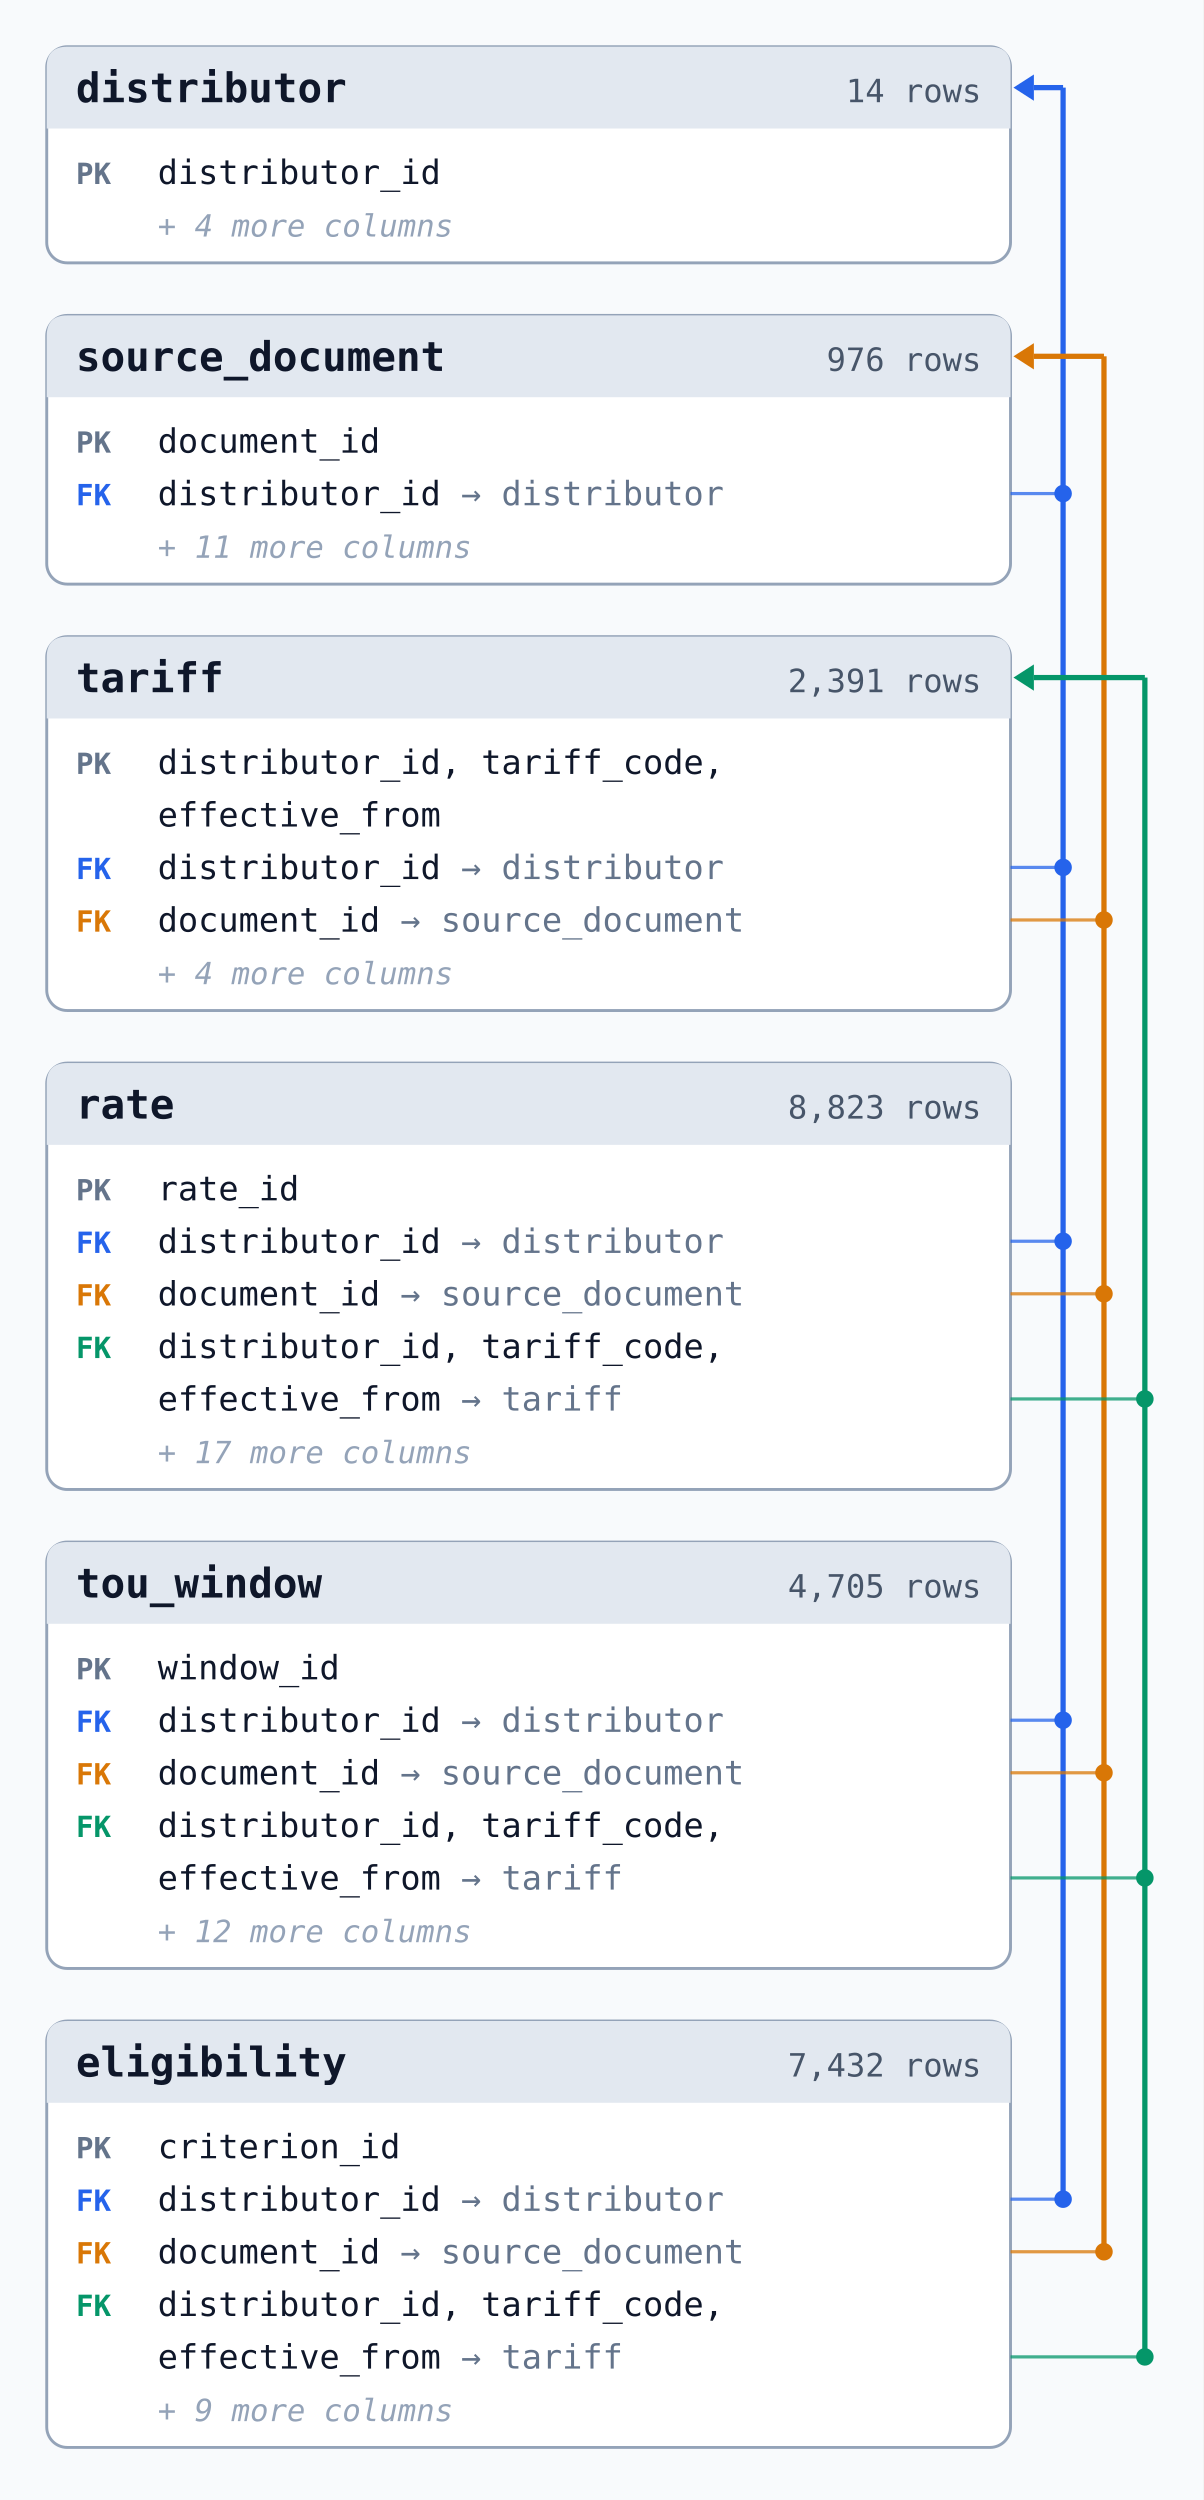
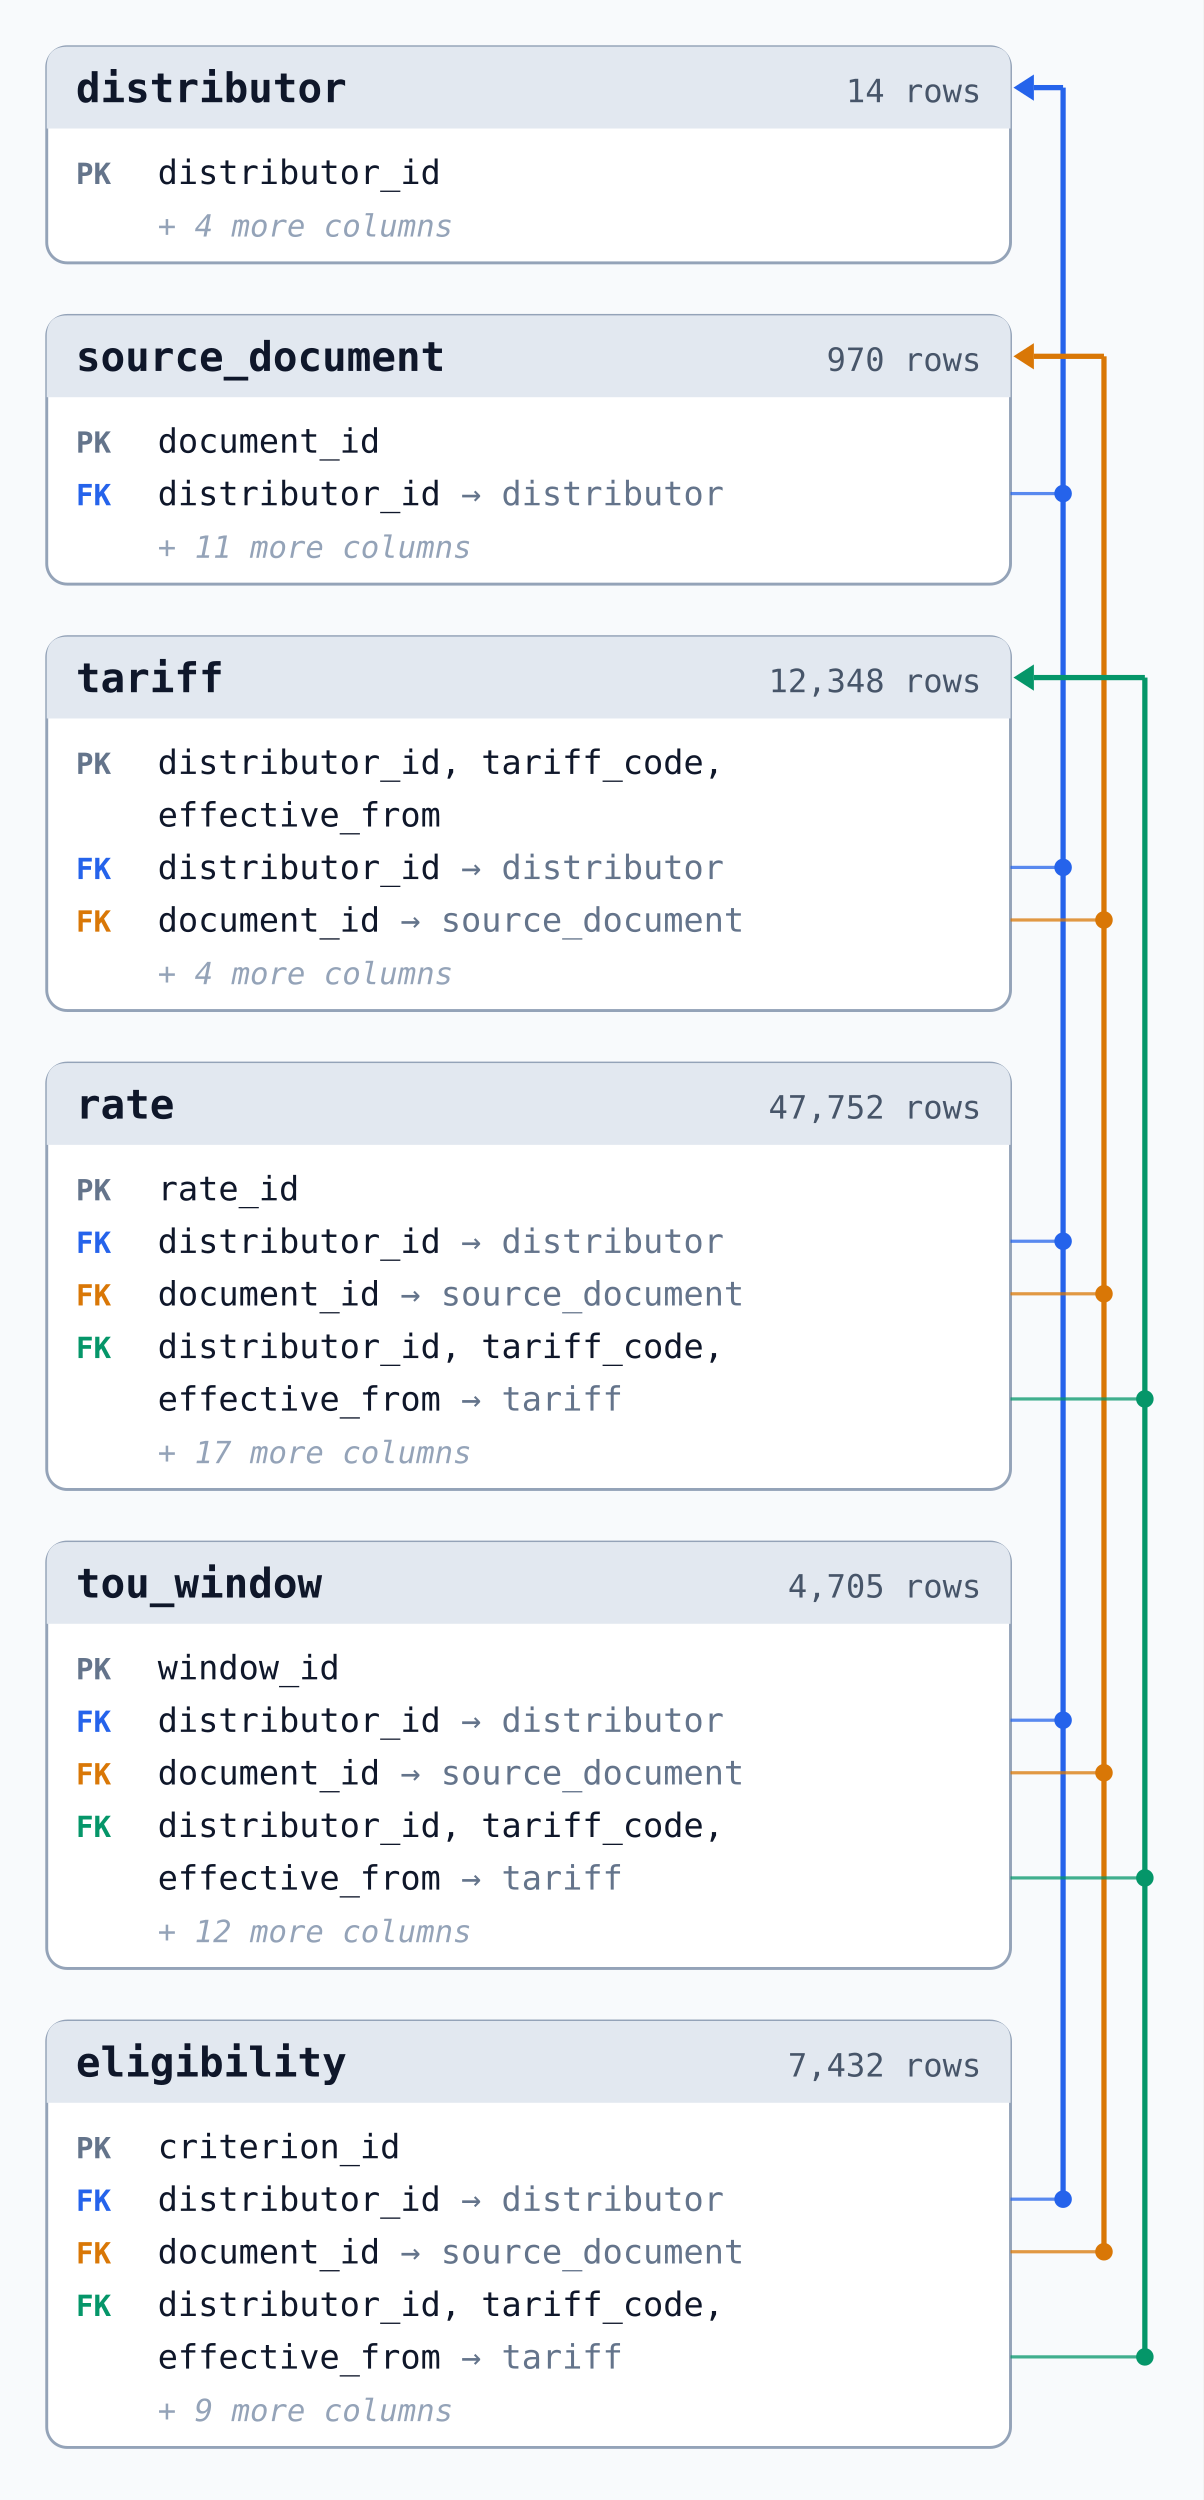
<svg xmlns="http://www.w3.org/2000/svg" width="412" height="856" viewBox="0 0 412 856" role="img" aria-labelledby="erd-title">
  <style>text{font-family:ui-monospace,SFMono-Regular,Menlo,Consolas,monospace;fill:#0f172a}.box{fill:#ffffff;stroke:#94a3b8}.head{fill:#e2e8f0}.n{font-size:14px;font-weight:700}.r{font-size:11px;fill:#475569}.k{font-size:10px;font-weight:700;fill:#64748b}.c{font-size:11.5px}.t{fill:#64748b}.m{font-size:10.5px;fill:#94a3b8;font-style:italic}.bus{fill:none;stroke-width:1.8}.tick{fill:none;stroke-width:1.1;stroke-opacity:.75}</style>
  <rect width="412" height="856" fill="#f8fafc" />
  <g>
    <rect x="16" y="16" width="330" height="74" rx="7" class="box" />
    <path d="M16,44 V23 q0,-7 7,-7 H339 q7,0 7,7 V44 z" class="head" />
    <text x="26" y="35" class="n">distributor</text>
    <text x="336" y="35" class="r" text-anchor="end">14 rows</text>
    <text x="26" y="63" class="k">PK</text>
    <text x="54" y="63" class="c">distributor_id</text>
    <text x="54" y="81" class="m">+ 4 more columns</text>
  </g>
  <g>
    <rect x="16" y="108" width="330" height="92" rx="7" class="box" />
    <path d="M16,136 V115 q0,-7 7,-7 H339 q7,0 7,7 V136 z" class="head" />
    <text x="26" y="127" class="n">source_document</text>
-     <text x="336" y="127" class="r" text-anchor="end">976 rows</text>
+     <text x="336" y="127" class="r" text-anchor="end">970 rows</text>
    <text x="26" y="155" class="k">PK</text>
    <text x="54" y="155" class="c">document_id</text>
    <text x="26" y="173" class="k" style="fill:#2563eb">FK</text>
    <text x="54" y="173" class="c">distributor_id <tspan class="t">→ distributor</tspan>
    </text>
    <text x="54" y="191" class="m">+ 11 more columns</text>
  </g>
  <g>
    <rect x="16" y="218" width="330" height="128" rx="7" class="box" />
    <path d="M16,246 V225 q0,-7 7,-7 H339 q7,0 7,7 V246 z" class="head" />
    <text x="26" y="237" class="n">tariff</text>
-     <text x="336" y="237" class="r" text-anchor="end">2,391 rows</text>
+     <text x="336" y="237" class="r" text-anchor="end">12,348 rows</text>
    <text x="26" y="265" class="k">PK</text>
    <text x="54" y="265" class="c">distributor_id, tariff_code,</text>
    <text x="26" y="283" class="k" />
    <text x="54" y="283" class="c">effective_from</text>
    <text x="26" y="301" class="k" style="fill:#2563eb">FK</text>
    <text x="54" y="301" class="c">distributor_id <tspan class="t">→ distributor</tspan>
    </text>
    <text x="26" y="319" class="k" style="fill:#d97706">FK</text>
    <text x="54" y="319" class="c">document_id <tspan class="t">→ source_document</tspan>
    </text>
    <text x="54" y="337" class="m">+ 4 more columns</text>
  </g>
  <g>
    <rect x="16" y="364" width="330" height="146" rx="7" class="box" />
    <path d="M16,392 V371 q0,-7 7,-7 H339 q7,0 7,7 V392 z" class="head" />
    <text x="26" y="383" class="n">rate</text>
-     <text x="336" y="383" class="r" text-anchor="end">8,823 rows</text>
+     <text x="336" y="383" class="r" text-anchor="end">47,752 rows</text>
    <text x="26" y="411" class="k">PK</text>
    <text x="54" y="411" class="c">rate_id</text>
    <text x="26" y="429" class="k" style="fill:#2563eb">FK</text>
    <text x="54" y="429" class="c">distributor_id <tspan class="t">→ distributor</tspan>
    </text>
    <text x="26" y="447" class="k" style="fill:#d97706">FK</text>
    <text x="54" y="447" class="c">document_id <tspan class="t">→ source_document</tspan>
    </text>
    <text x="26" y="465" class="k" style="fill:#059669">FK</text>
    <text x="54" y="465" class="c">distributor_id, tariff_code,</text>
    <text x="26" y="483" class="k" style="fill:#059669" />
    <text x="54" y="483" class="c">effective_from <tspan class="t">→ tariff</tspan>
    </text>
    <text x="54" y="501" class="m">+ 17 more columns</text>
  </g>
  <g>
    <rect x="16" y="528" width="330" height="146" rx="7" class="box" />
    <path d="M16,556 V535 q0,-7 7,-7 H339 q7,0 7,7 V556 z" class="head" />
    <text x="26" y="547" class="n">tou_window</text>
    <text x="336" y="547" class="r" text-anchor="end">4,705 rows</text>
    <text x="26" y="575" class="k">PK</text>
    <text x="54" y="575" class="c">window_id</text>
    <text x="26" y="593" class="k" style="fill:#2563eb">FK</text>
    <text x="54" y="593" class="c">distributor_id <tspan class="t">→ distributor</tspan>
    </text>
    <text x="26" y="611" class="k" style="fill:#d97706">FK</text>
    <text x="54" y="611" class="c">document_id <tspan class="t">→ source_document</tspan>
    </text>
    <text x="26" y="629" class="k" style="fill:#059669">FK</text>
    <text x="54" y="629" class="c">distributor_id, tariff_code,</text>
    <text x="26" y="647" class="k" style="fill:#059669" />
    <text x="54" y="647" class="c">effective_from <tspan class="t">→ tariff</tspan>
    </text>
    <text x="54" y="665" class="m">+ 12 more columns</text>
  </g>
  <g>
    <rect x="16" y="692" width="330" height="146" rx="7" class="box" />
    <path d="M16,720 V699 q0,-7 7,-7 H339 q7,0 7,7 V720 z" class="head" />
    <text x="26" y="711" class="n">eligibility</text>
    <text x="336" y="711" class="r" text-anchor="end">7,432 rows</text>
    <text x="26" y="739" class="k">PK</text>
    <text x="54" y="739" class="c">criterion_id</text>
    <text x="26" y="757" class="k" style="fill:#2563eb">FK</text>
    <text x="54" y="757" class="c">distributor_id <tspan class="t">→ distributor</tspan>
    </text>
    <text x="26" y="775" class="k" style="fill:#d97706">FK</text>
    <text x="54" y="775" class="c">document_id <tspan class="t">→ source_document</tspan>
    </text>
    <text x="26" y="793" class="k" style="fill:#059669">FK</text>
    <text x="54" y="793" class="c">distributor_id, tariff_code,</text>
    <text x="26" y="811" class="k" style="fill:#059669" />
    <text x="54" y="811" class="c">effective_from <tspan class="t">→ tariff</tspan>
    </text>
    <text x="54" y="829" class="m">+ 9 more columns</text>
  </g>
  <g stroke="#2563eb" fill="#2563eb">
    <path d="M364,30.0 V753" class="bus" />
    <path d="M364,30.0 H354" class="bus" />
    <path d="M354,25.5 L347,30.0 L354,34.5 z" stroke="none" />
    <path d="M346,169 H364" class="tick" />
    <circle cx="364" cy="169" r="3" stroke="none" />
    <path d="M346,297 H364" class="tick" />
    <circle cx="364" cy="297" r="3" stroke="none" />
    <path d="M346,425 H364" class="tick" />
    <circle cx="364" cy="425" r="3" stroke="none" />
    <path d="M346,589 H364" class="tick" />
    <circle cx="364" cy="589" r="3" stroke="none" />
    <path d="M346,753 H364" class="tick" />
    <circle cx="364" cy="753" r="3" stroke="none" />
  </g>
  <g stroke="#d97706" fill="#d97706">
    <path d="M378,122.0 V771" class="bus" />
    <path d="M378,122.0 H354" class="bus" />
    <path d="M354,117.5 L347,122.0 L354,126.5 z" stroke="none" />
    <path d="M346,315 H378" class="tick" />
    <circle cx="378" cy="315" r="3" stroke="none" />
    <path d="M346,443 H378" class="tick" />
    <circle cx="378" cy="443" r="3" stroke="none" />
    <path d="M346,607 H378" class="tick" />
    <circle cx="378" cy="607" r="3" stroke="none" />
    <path d="M346,771 H378" class="tick" />
    <circle cx="378" cy="771" r="3" stroke="none" />
  </g>
  <g stroke="#059669" fill="#059669">
    <path d="M392,232.0 V807" class="bus" />
    <path d="M392,232.0 H354" class="bus" />
    <path d="M354,227.5 L347,232.0 L354,236.5 z" stroke="none" />
    <path d="M346,479 H392" class="tick" />
    <circle cx="392" cy="479" r="3" stroke="none" />
    <path d="M346,643 H392" class="tick" />
    <circle cx="392" cy="643" r="3" stroke="none" />
    <path d="M346,807 H392" class="tick" />
    <circle cx="392" cy="807" r="3" stroke="none" />
  </g>
</svg>
